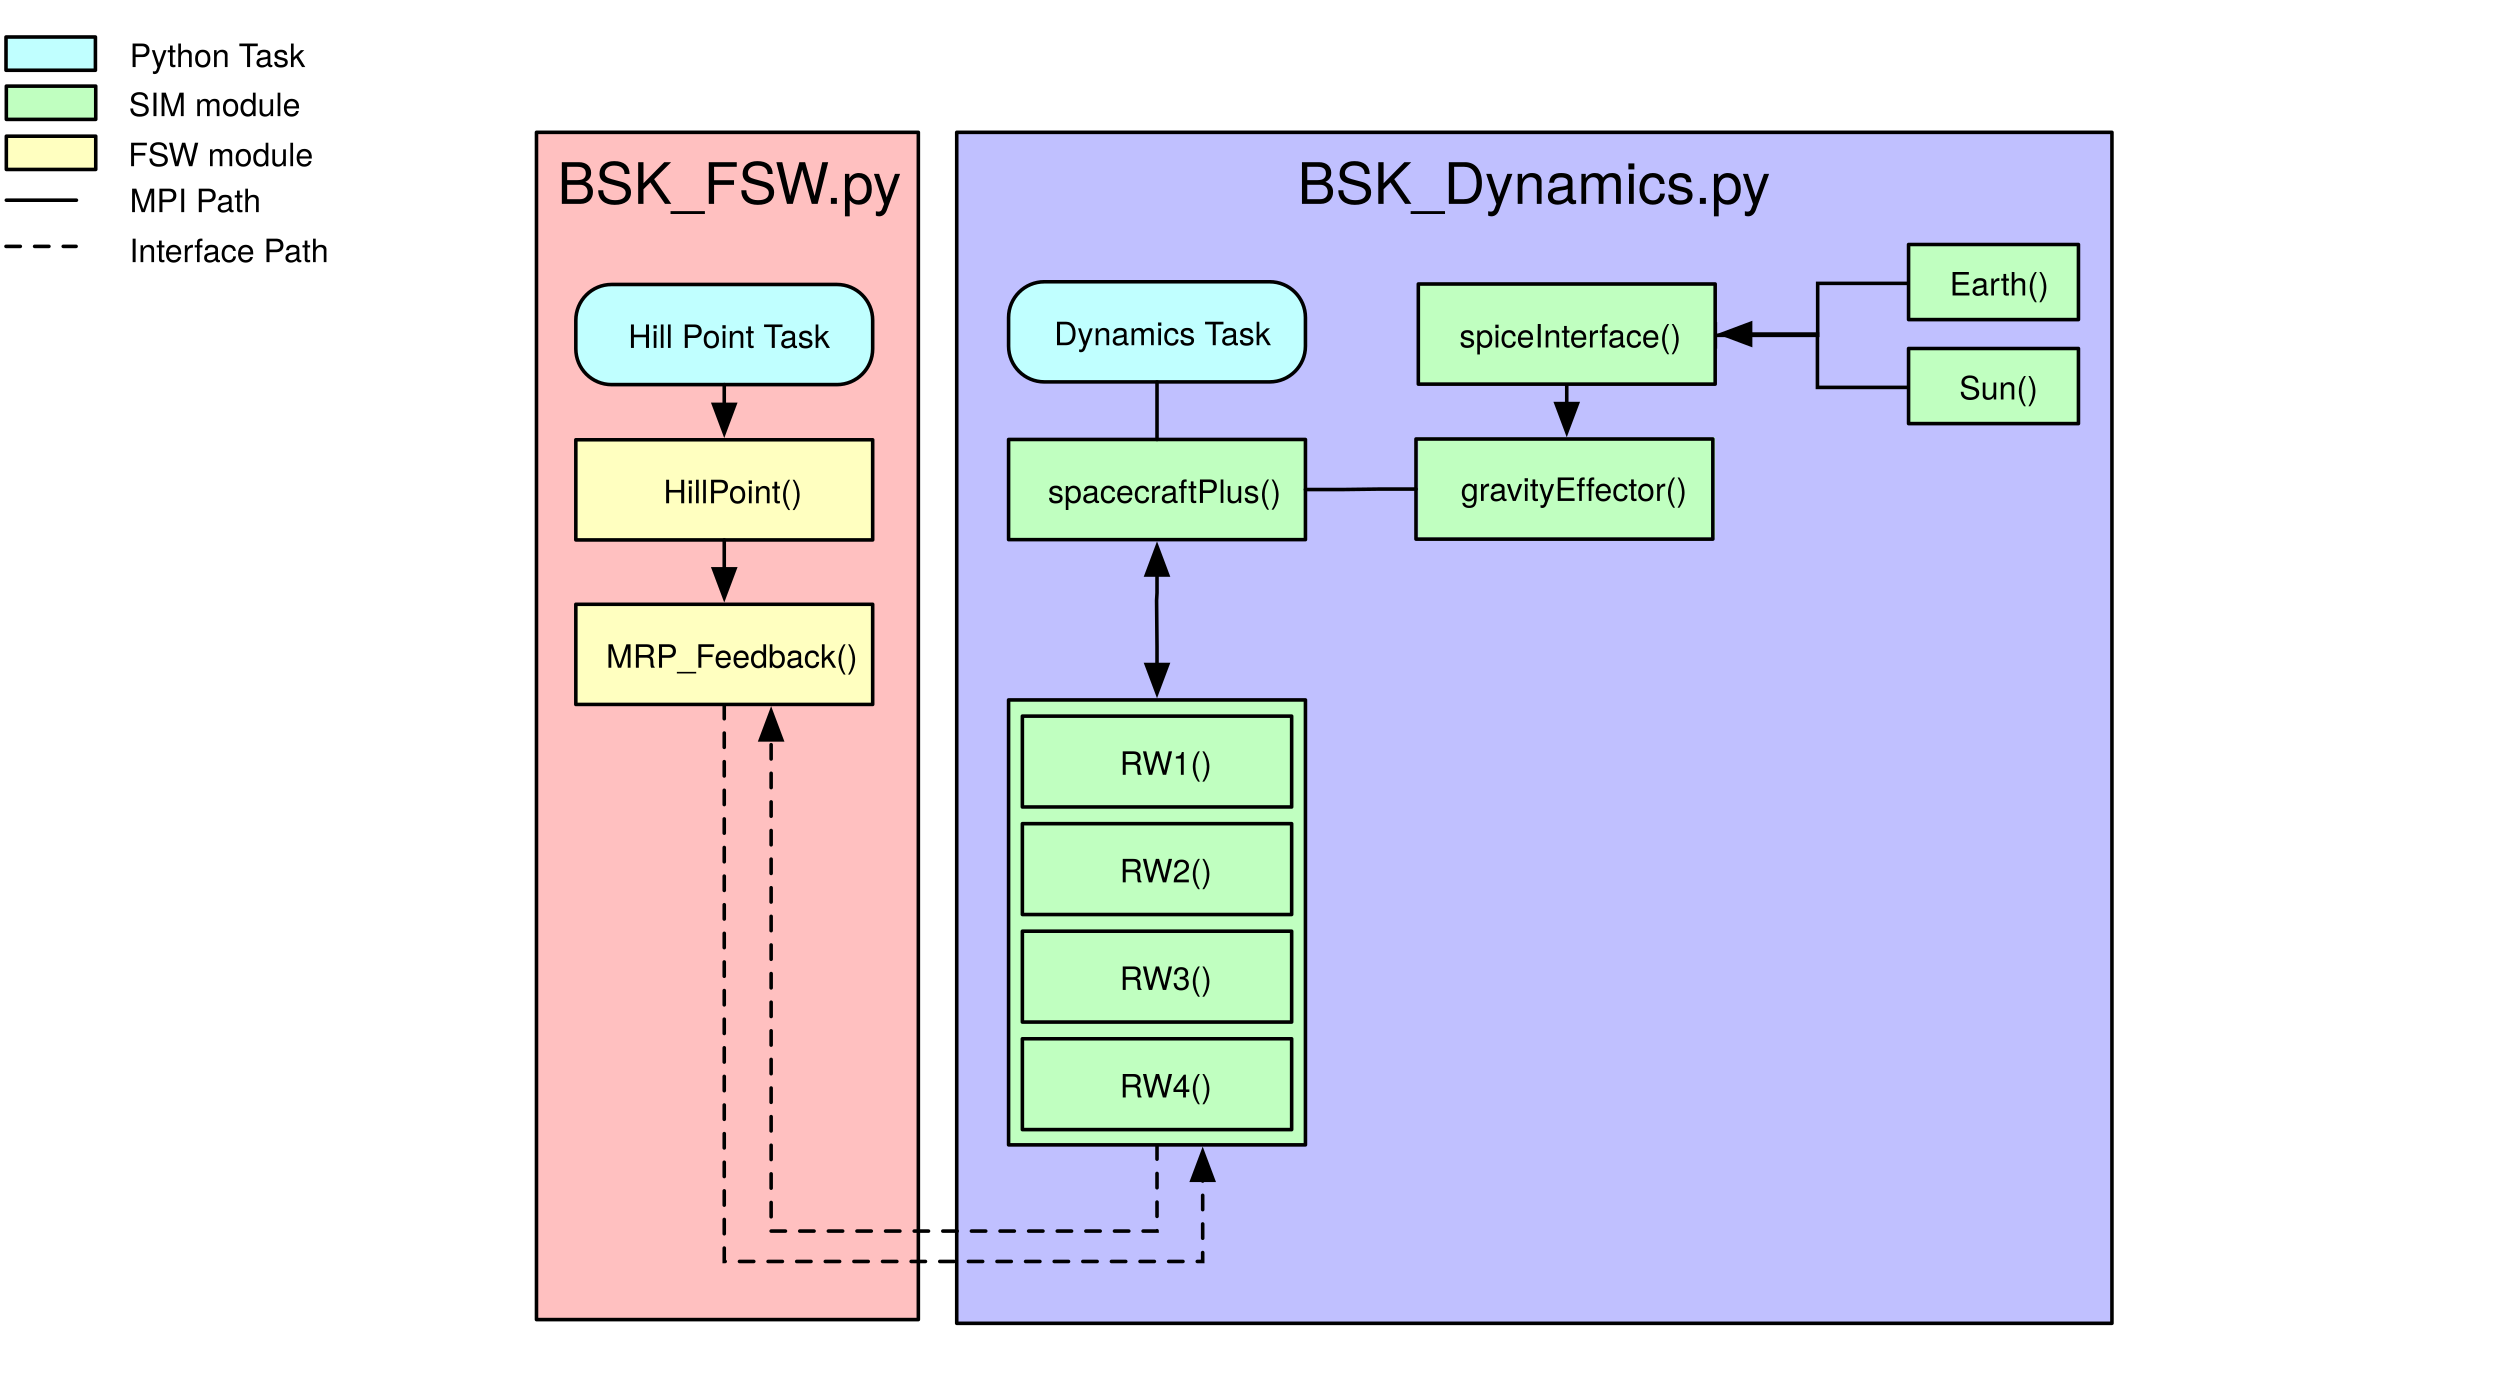
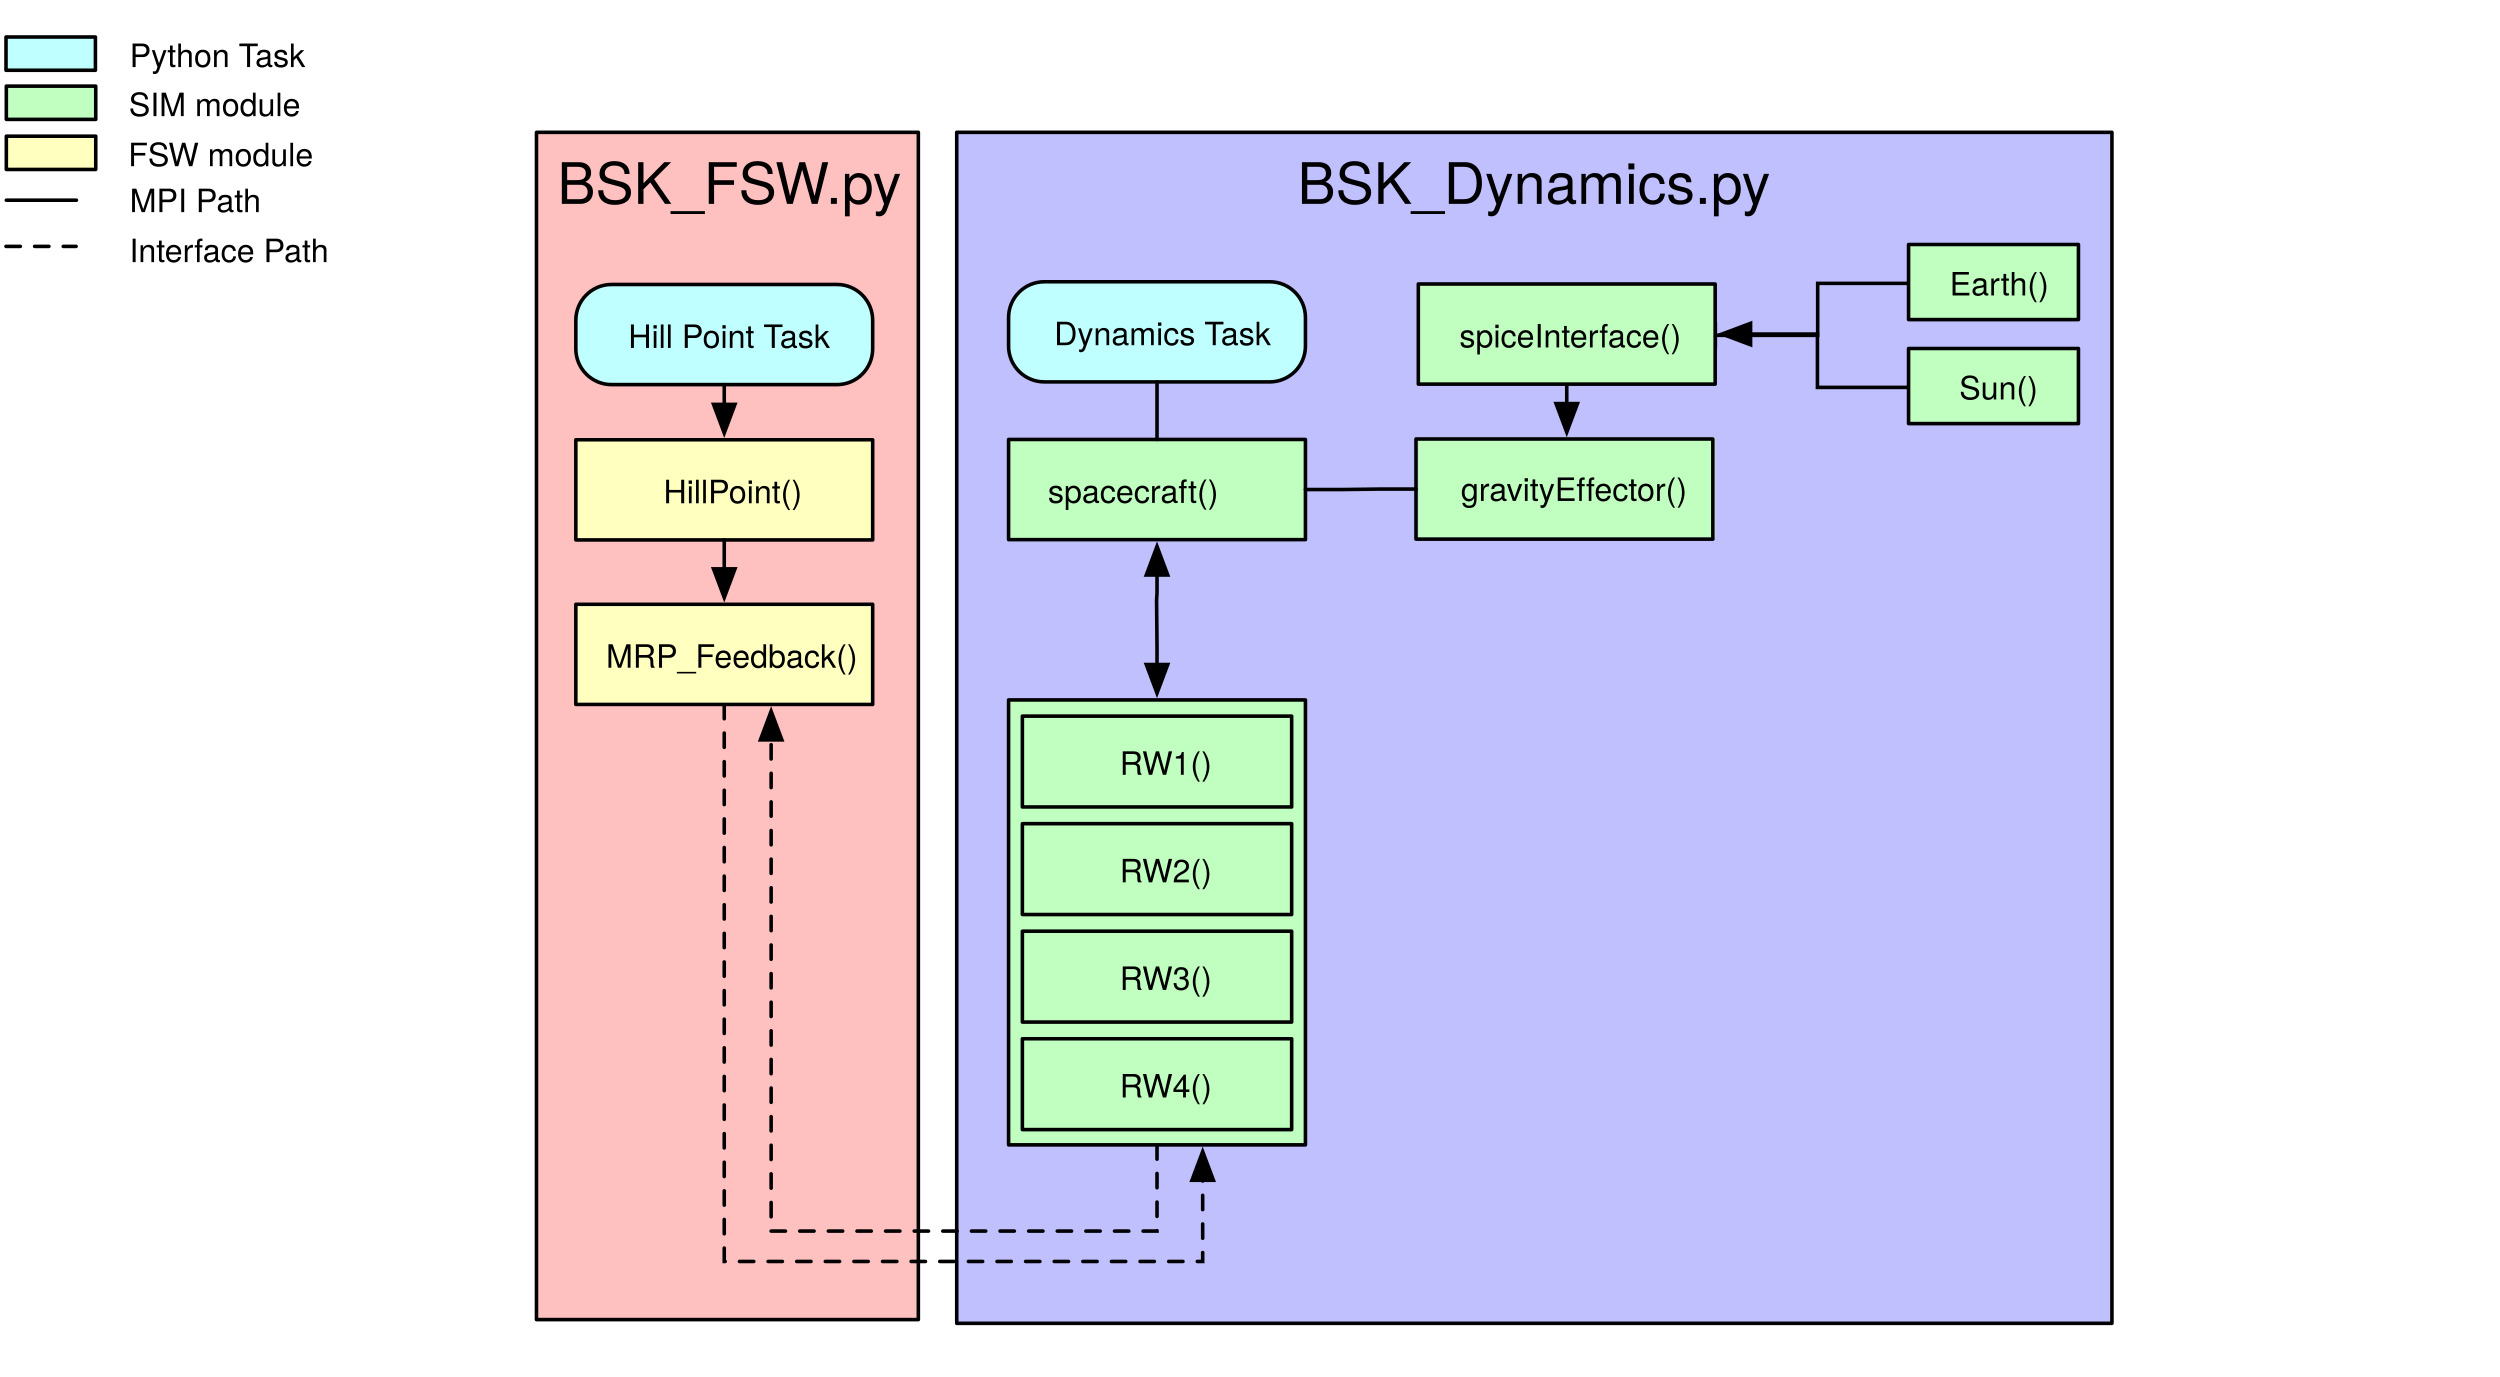
<svg xmlns="http://www.w3.org/2000/svg" version="1.1" viewBox="-21 40 699 385" width="699" height="385">
  <defs>
    <font-face font-family="Helvetica Neue" font-size="16" panose-1="2 0 5 3 0 0 0 2 0 4" units-per-em="1000" underline-position="-100" underline-thickness="50" slope="0" x-height="517" cap-height="714" ascent="951.996" descent="-212.997" font-weight="400">
      <font-face-src>
        <font-face-name name="HelveticaNeue" />
      </font-face-src>
    </font-face>
    <marker orient="auto" overflow="visible" markerUnits="strokeWidth" id="FilledArrow_Marker" stroke-linejoin="miter" stroke-miterlimit="10" viewBox="-1 -4 10 8" markerWidth="10" markerHeight="8" color="black">
      <g>
        <path d="M 8 0 L 0 -3 L 0 3 Z" fill="currentColor" stroke="currentColor" stroke-width="1" />
      </g>
    </marker>
    <font-face font-family="Helvetica Neue" font-size="9" panose-1="2 0 5 3 0 0 0 2 0 4" units-per-em="1000" underline-position="-100" underline-thickness="50" slope="0" x-height="517" cap-height="714" ascent="951.996" descent="-212.997" font-weight="400">
      <font-face-src>
        <font-face-name name="HelveticaNeue" />
      </font-face-src>
    </font-face>
    <marker orient="auto" overflow="visible" markerUnits="strokeWidth" id="FilledArrow_Marker_2" stroke-linejoin="miter" stroke-miterlimit="10" viewBox="-9 -4 10 8" markerWidth="10" markerHeight="8" color="black">
      <g>
        <path d="M -8 0 L 0 3 L 0 -3 Z" fill="currentColor" stroke="currentColor" stroke-width="1" />
      </g>
    </marker>
  </defs>
  <g id="Canvas_1" fill-opacity="1" stroke-dasharray="none" stroke="none" stroke-opacity="1" fill="none">
    <g id="Canvas_1: Layer 1">
      <g id="Graphic_214">
        <rect x="246.5" y="77" width="323" height="333" fill="#c0c0ff" />
        <rect x="246.5" y="77" width="323" height="333" stroke="black" stroke-linecap="round" stroke-linejoin="round" stroke-width="1" />
        <text transform="translate(251.5 82)" fill="black">
          <tspan font-family="Helvetica Neue" font-size="16" font-weight="400" fill="black" x="90.26" y="15">BSK_Dynamics.py</tspan>
        </text>
      </g>
      <g id="Graphic_211">
        <rect x="129" y="77" width="106.77" height="331.959" fill="#ffc0c0" />
        <rect x="129" y="77" width="106.77" height="331.959" stroke="black" stroke-linecap="round" stroke-linejoin="round" stroke-width="1" />
        <text transform="translate(134 82)" fill="black">
          <tspan font-family="Helvetica Neue" font-size="16" font-weight="400" fill="black" x=".825" y="15">BSK_FSW.py</tspan>
        </text>
      </g>
      <g id="Line_193">
        <path d="M 302.5 360.1 L 302.5 370.1 L 302.5 384.211 L 285.172 384.211 L 194.609 384.211 L 194.609 246.861" marker-end="url(#FilledArrow_Marker)" stroke="black" stroke-linecap="round" stroke-linejoin="miter" stroke-dasharray="4.0,4.0" stroke-width="1" />
      </g>
      <g id="Graphic_56">
        <rect x="261" y="162.879" width="83" height="28" fill="#c0ffc0" />
      </g>
      <g id="Graphic_55">
        <rect x="261" y="162.879" width="83" height="28" stroke="black" stroke-linecap="round" stroke-linejoin="round" stroke-width="1" />
      </g>
      <g id="Graphic_54">
        <text transform="translate(271.7425 171.6226)" fill="black">
-           <tspan font-family="Helvetica Neue" font-size="9" font-weight="400" fill="black" x=".253" y="9">spacecraftPlus()</tspan>
+           <tspan font-family="Helvetica Neue" font-size="9" font-weight="400" fill="black" x=".253" y="9">spacecraft()</tspan>
        </text>
      </g>
      <g id="Group_201">
        <g id="Graphic_49">
          <path d="M 271 118.779 L 334 118.779 C 339.523 118.779 344 123.256 344 128.779 L 344 136.779 C 344 142.302 339.523 146.779 334 146.779 L 271 146.779 C 265.477 146.779 261 142.302 261 136.779 L 261 128.779 C 261 123.256 265.477 118.779 271 118.779 Z" fill="#c0ffff" />
        </g>
        <g id="Graphic_48">
          <path d="M 271 118.779 L 334 118.779 C 339.523 118.779 344 123.256 344 128.779 L 344 136.779 C 344 142.302 339.523 146.779 334 146.779 L 271 146.779 C 265.477 146.779 261 142.302 261 136.779 L 261 128.779 C 261 123.256 265.477 118.779 271 118.779 Z" stroke="black" stroke-linecap="round" stroke-linejoin="round" stroke-width="1" />
        </g>
        <g id="Graphic_47">
          <text transform="translate(271.9135 127.5226)" fill="black">
            <tspan font-family="Helvetica Neue" font-size="9" font-weight="400" fill="black" x="1.823" y="9">Dynamics Task</tspan>
          </text>
        </g>
      </g>
      <g id="Line_46">
        <line x1="302.5" y1="146.779" x2="302.5" y2="162.879" stroke="black" stroke-linecap="round" stroke-linejoin="round" stroke-width="1" />
      </g>
      <g id="Group_80">
        <g id="Graphic_16">
          <rect x="-19.23" y="64.078" width="25" height="9.3" fill="#c0ffc0" />
        </g>
        <g id="Graphic_15">
          <rect x="-19.23" y="64.078" width="25" height="9.3" stroke="black" stroke-linecap="round" stroke-linejoin="round" stroke-width="1" />
        </g>
        <g id="Graphic_14">
          <text transform="translate(14.76965 63.47098)" fill="black">
            <tspan font-family="Helvetica Neue" font-size="9" font-weight="400" fill="black" x=".24" y="9">SIM module</tspan>
          </text>
        </g>
        <g id="Graphic_13">
          <rect x="-19.23" y="78.078" width="25" height="9.3" fill="#ffffc0" />
        </g>
        <g id="Graphic_12">
          <rect x="-19.23" y="78.078" width="25" height="9.3" stroke="black" stroke-linecap="round" stroke-linejoin="round" stroke-width="1" />
        </g>
        <g id="Graphic_11">
          <text transform="translate(14.76965 77.47098)" fill="black">
            <tspan font-family="Helvetica Neue" font-size="9" font-weight="400" fill="black" x=".075" y="9">FSW module</tspan>
          </text>
        </g>
        <g id="Line_10">
          <line x1="-19.23" y1="95.978" x2=".37" y2="95.978" stroke="black" stroke-linecap="round" stroke-linejoin="round" stroke-width="1" />
        </g>
        <g id="Line_9">
          <line x1="-19.321" y1="108.887" x2=".279" y2="108.887" stroke="black" stroke-linecap="round" stroke-linejoin="round" stroke-dasharray="4.0,4.0" stroke-width="1" />
        </g>
        <g id="Graphic_8">
          <text transform="translate(14.76965 90.31189)" fill="black">
            <tspan font-family="Helvetica Neue" font-size="9" font-weight="400" fill="black" x=".496" y="9">MPI Path</tspan>
          </text>
        </g>
        <g id="Graphic_7">
          <rect x="-19.321" y="50.35" width="25" height="9.3" fill="#c0ffff" />
        </g>
        <g id="Graphic_6">
          <rect x="-19.321" y="50.35" width="25" height="9.3" stroke="black" stroke-linecap="round" stroke-linejoin="round" stroke-width="1" />
        </g>
        <g id="Graphic_5">
          <text transform="translate(14.76965 49.74371)" fill="black">
            <tspan font-family="Helvetica Neue" font-size="9" font-weight="400" fill="black" x=".493" y="9">Python Task</tspan>
          </text>
        </g>
        <g id="Graphic_4">
          <text transform="translate(14.76965 104.2892)" fill="black">
            <tspan font-family="Helvetica Neue" font-size="9" font-weight="400" fill="black" x=".415" y="9">Interface Path</tspan>
          </text>
        </g>
      </g>
      <g id="Group_121">
        <g id="Graphic_110">
          <rect x="261" y="235.7" width="83" height="124.4" fill="#c0ffc0" />
          <rect x="261" y="235.7" width="83" height="124.4" stroke="black" stroke-linecap="round" stroke-linejoin="round" stroke-width="1" />
        </g>
        <g id="Graphic_112">
          <rect x="264.854" y="240.231" width="75.293" height="25.4" fill="#c0ffc0" />
          <rect x="264.854" y="240.231" width="75.293" height="25.4" stroke="black" stroke-linecap="round" stroke-linejoin="round" stroke-width="1" />
        </g>
        <g id="Graphic_111">
          <rect x="274.599" y="247.823" width="58.964" height="10.886" fill="#c0ffc0" />
          <text transform="translate(274.5985 247.6397)" fill="black">
            <tspan font-family="Helvetica Neue" font-size="9" font-weight="400" fill="black" x="17.481" y="9">RW1()</tspan>
          </text>
        </g>
        <g id="Graphic_114">
          <rect x="264.854" y="270.3" width="75.293" height="25.4" fill="#c0ffc0" />
          <rect x="264.854" y="270.3" width="75.293" height="25.4" stroke="black" stroke-linecap="round" stroke-linejoin="round" stroke-width="1" />
        </g>
        <g id="Graphic_113">
          <rect x="274.599" y="277.892" width="58.964" height="10.886" fill="#c0ffc0" />
          <text transform="translate(274.5985 277.7092)" fill="black">
            <tspan font-family="Helvetica Neue" font-size="9" font-weight="400" fill="black" x="17.481" y="9">RW2()</tspan>
          </text>
        </g>
        <g id="Graphic_118">
          <rect x="264.854" y="300.369" width="75.293" height="25.4" fill="#c0ffc0" />
          <rect x="264.854" y="300.369" width="75.293" height="25.4" stroke="black" stroke-linecap="round" stroke-linejoin="round" stroke-width="1" />
        </g>
        <g id="Graphic_117">
          <rect x="274.599" y="307.962" width="58.964" height="10.886" fill="#c0ffc0" />
          <text transform="translate(274.5985 307.7786)" fill="black">
            <tspan font-family="Helvetica Neue" font-size="9" font-weight="400" fill="black" x="17.481" y="9">RW3()</tspan>
          </text>
        </g>
        <g id="Graphic_120">
          <rect x="264.854" y="330.439" width="75.293" height="25.4" fill="#c0ffc0" />
          <rect x="264.854" y="330.439" width="75.293" height="25.4" stroke="black" stroke-linecap="round" stroke-linejoin="round" stroke-width="1" />
        </g>
        <g id="Graphic_119">
          <rect x="274.599" y="338.031" width="58.964" height="10.886" fill="#c0ffc0" />
          <text transform="translate(274.5985 337.8481)" fill="black">
            <tspan font-family="Helvetica Neue" font-size="9" font-weight="400" fill="black" x="17.481" y="9">RW4()</tspan>
          </text>
        </g>
      </g>
      <g id="Line_147">
        <path d="M 302.5 200.779 L 302.5 205.779 L 302.383 207.866 L 302.5 220.8 L 302.5 225.8" marker-end="url(#FilledArrow_Marker)" marker-start="url(#FilledArrow_Marker_2)" stroke="black" stroke-linecap="round" stroke-linejoin="miter" stroke-width="1" />
      </g>
      <g id="Line_150">
        <line x1="417.062" y1="147.401" x2="417.062" y2="152.84" marker-end="url(#FilledArrow_Marker)" stroke="black" stroke-linecap="round" stroke-linejoin="miter" stroke-width="1" />
      </g>
      <g id="Line_152">
        <path d="M 374.909 176.74 L 364.909 176.74 L 359.455 176.81 L 354 176.879 L 344 176.879" stroke="black" stroke-linecap="round" stroke-linejoin="miter" stroke-width="1" />
      </g>
      <g id="Line_163">
        <path d="M 181.5 236.961 L 181.5 246.961 L 181.5 392.703 L 210.855 392.703 L 315.27 392.703 L 315.27 370" marker-end="url(#FilledArrow_Marker)" stroke="black" stroke-linecap="round" stroke-linejoin="miter" stroke-dasharray="4.0,4.0" stroke-width="1" />
      </g>
      <g id="Graphic_53">
        <rect x="375.562" y="162.32" width="83" height="28" fill="#c0ffc0" />
      </g>
      <g id="Graphic_52">
        <rect x="374.909" y="162.74" width="83" height="28" stroke="black" stroke-linecap="round" stroke-linejoin="round" stroke-width="1" />
      </g>
      <g id="Graphic_51">
        <text transform="translate(387.3841 171.0637)" fill="black">
          <tspan font-family="Helvetica Neue" font-size="9" font-weight="400" fill="black" x=".076" y="9">gravityEffector()</tspan>
        </text>
      </g>
      <g id="Group_192">
        <g id="Graphic_37">
          <rect x="140" y="162.961" width="83" height="28" fill="#ffffc0" />
        </g>
        <g id="Graphic_36">
          <rect x="140" y="162.961" width="83" height="28" stroke="black" stroke-linecap="round" stroke-linejoin="round" stroke-width="1" />
        </g>
        <g id="Graphic_35">
          <text transform="translate(164.499 171.7043)" fill="black">
            <tspan font-family="Helvetica Neue" font-size="9" font-weight="400" fill="black" x=".005" y="9">HillPoint()</tspan>
          </text>
        </g>
        <g id="Group_191">
          <g id="Graphic_29">
            <rect x="140" y="208.961" width="83" height="28" fill="#ffffc0" />
          </g>
          <g id="Graphic_28">
            <rect x="140" y="208.961" width="83" height="28" stroke="black" stroke-linecap="round" stroke-linejoin="round" stroke-width="1" />
          </g>
          <g id="Graphic_27">
            <text transform="translate(148.3755 217.7043)" fill="black">
              <tspan font-family="Helvetica Neue" font-size="9" font-weight="400" fill="black" x=".08" y="9">MRP_Feedback()</tspan>
            </text>
          </g>
        </g>
      </g>
      <g id="Line_190">
        <line x1="181.5" y1="190.961" x2="181.5" y2="199.061" marker-end="url(#FilledArrow_Marker)" stroke="black" stroke-linecap="round" stroke-linejoin="miter" stroke-width="1" />
      </g>
      <g id="Line_195">
        <path d="M 458.609 133.771 L 463.609 133.771 L 487.223 133.771 L 487.223 122.026 L 487.223 119.231 L 514.045 119.231 L 524.045 119.231" marker-start="url(#FilledArrow_Marker_2)" stroke="black" stroke-linecap="round" stroke-linejoin="miter" stroke-width="1" />
      </g>
      <g id="Line_196">
        <path d="M 468.462 133.401 L 473.462 133.401 L 487.155 133.401 L 487.155 147.752 L 487.155 148.311 L 516.547 148.311 L 526.547 148.311" marker-start="url(#FilledArrow_Marker_2)" stroke="black" stroke-linecap="round" stroke-linejoin="miter" stroke-width="1" />
      </g>
      <g id="Graphic_68">
        <rect x="512.634" y="108.361" width="47.5" height="21" fill="#c0ffc0" />
        <rect x="512.634" y="108.361" width="47.5" height="21" stroke="black" stroke-linecap="round" stroke-linejoin="round" stroke-width="1" />
      </g>
      <g id="Graphic_67">
        <text transform="translate(524.0452 113.6048)" fill="black">
          <tspan font-family="Helvetica Neue" font-size="9" font-weight="400" fill="black" x=".085" y="9">Earth()</tspan>
        </text>
      </g>
      <g id="Group_198">
        <g id="Graphic_66">
          <rect x="512.634" y="137.441" width="47.5" height="21" fill="#c0ffc0" />
          <rect x="512.634" y="137.441" width="47.5" height="21" stroke="black" stroke-linecap="round" stroke-linejoin="round" stroke-width="1" />
        </g>
        <g id="Graphic_65">
          <text transform="translate(526.5472 142.6846)" fill="black">
            <tspan font-family="Helvetica Neue" font-size="9" font-weight="400" fill="black" x=".249" y="9">Sun()</tspan>
          </text>
        </g>
      </g>
      <g id="Group_200">
        <g id="Graphic_62">
          <rect x="375.562" y="119.401" width="83" height="28" fill="#c0ffc0" />
          <rect x="375.562" y="119.401" width="83" height="28" stroke="black" stroke-linecap="round" stroke-linejoin="round" stroke-width="1" />
        </g>
        <g id="Graphic_61">
          <text transform="translate(386.7085 128.1447)" fill="black">
            <tspan font-family="Helvetica Neue" font-size="9" font-weight="400" fill="black" x=".337" y="9">spiceInterface()</tspan>
          </text>
        </g>
      </g>
      <g id="Group_202">
        <g id="Graphic_205">
          <path d="M 150 119.54 L 213 119.54 C 218.523 119.54 223 124.017 223 129.54 L 223 137.54 C 223 143.063 218.523 147.54 213 147.54 L 150 147.54 C 144.477 147.54 140 143.063 140 137.54 L 140 129.54 C 140 124.017 144.477 119.54 150 119.54 Z" fill="#c0ffff" />
        </g>
        <g id="Graphic_204">
          <path d="M 150 119.54 L 213 119.54 C 218.523 119.54 223 124.017 223 129.54 L 223 137.54 C 223 143.063 218.523 147.54 213 147.54 L 150 147.54 C 144.477 147.54 140 143.063 140 137.54 L 140 129.54 C 140 124.017 144.477 119.54 150 119.54 Z" stroke="black" stroke-linecap="round" stroke-linejoin="round" stroke-width="1" />
        </g>
        <g id="Graphic_203">
          <text transform="translate(150.9135 128.2834)" fill="black">
            <tspan font-family="Helvetica Neue" font-size="9" font-weight="400" fill="black" x="3.749" y="9">Hill Point Task</tspan>
          </text>
        </g>
      </g>
      <g id="Line_206">
        <line x1="181.5" y1="147.54" x2="181.5" y2="153.061" marker-end="url(#FilledArrow_Marker)" stroke="black" stroke-linecap="round" stroke-linejoin="miter" stroke-width="1" />
      </g>
    </g>
  </g>
</svg>
